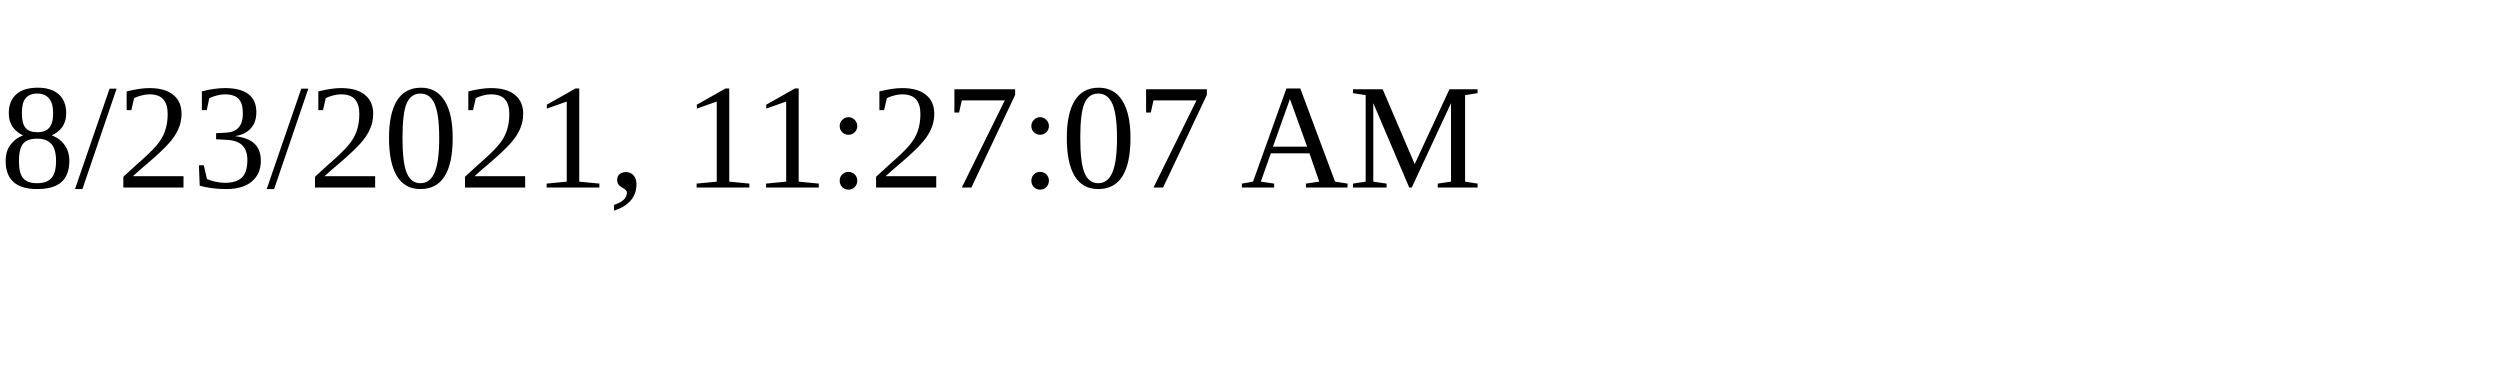
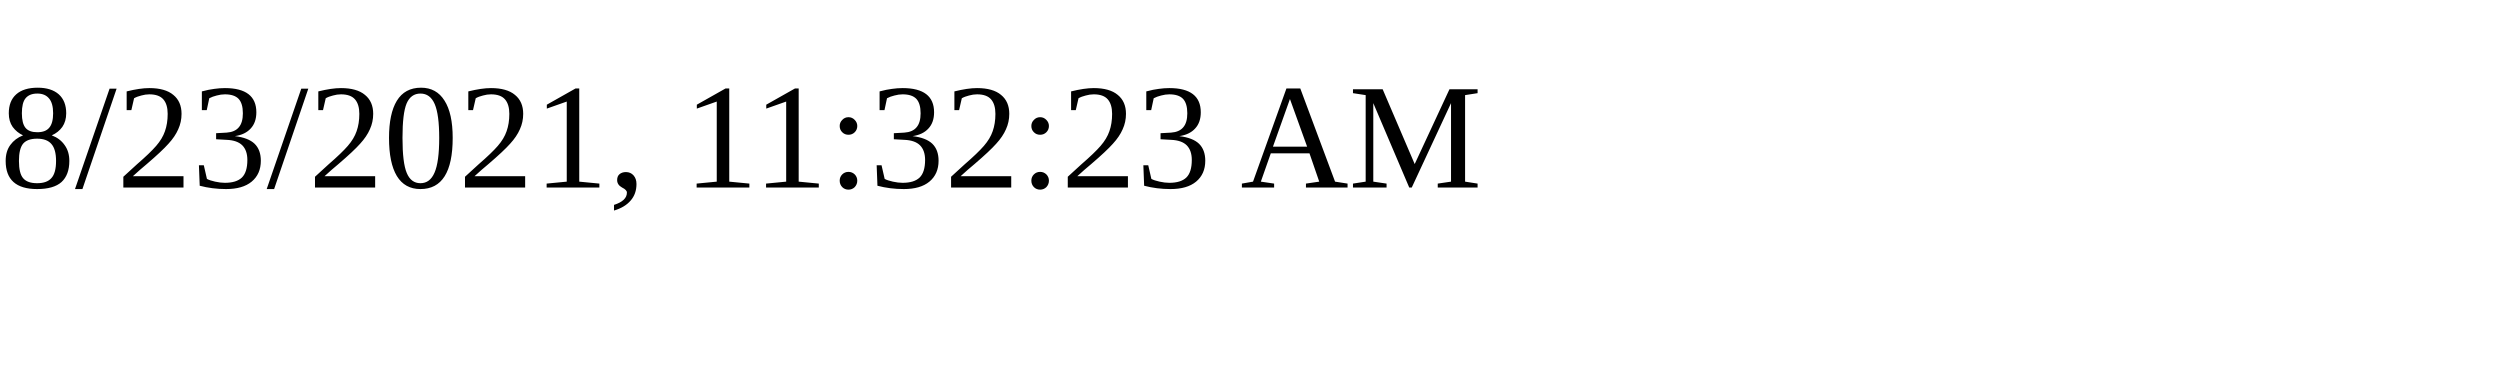
<svg xmlns="http://www.w3.org/2000/svg" height="30" width="200">
-   <text x="0" y="15">8/23/2021, 11:27:07 AM</text>
+   <text x="0" y="15">8/23/2021, 11:32:23 AM</text>
</svg>
